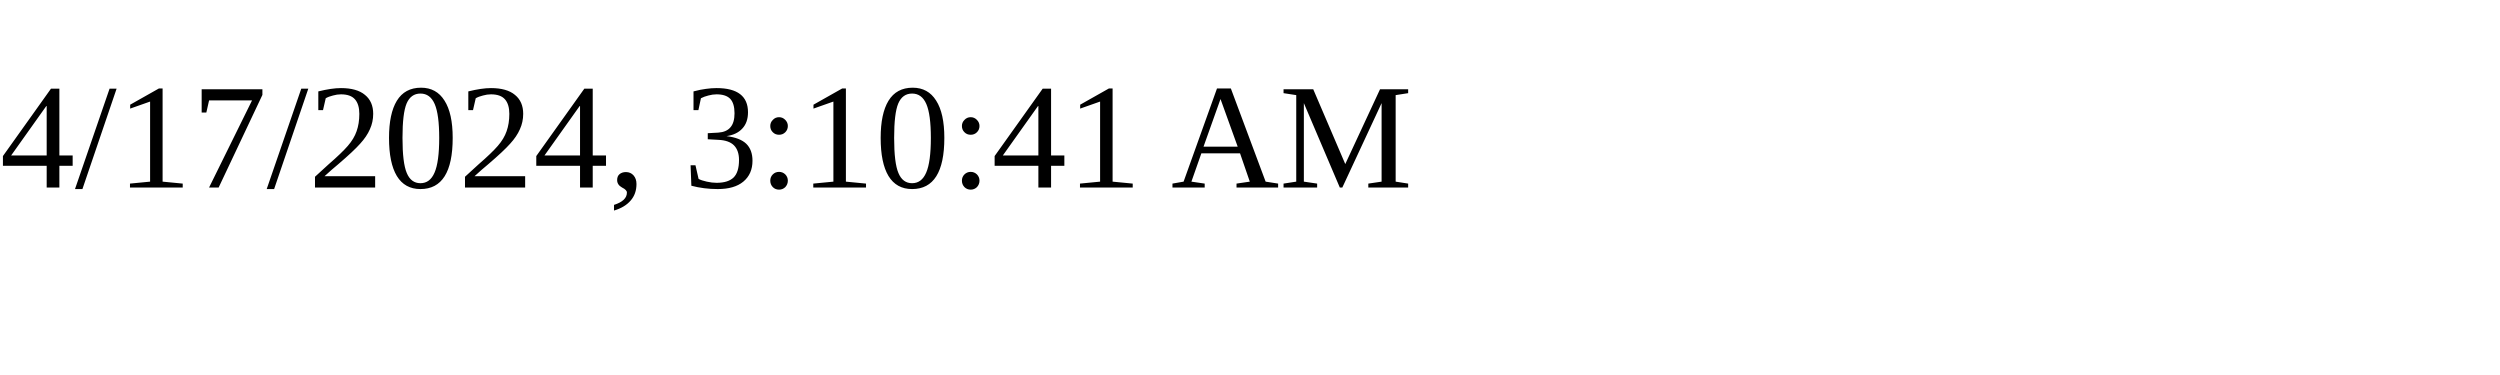
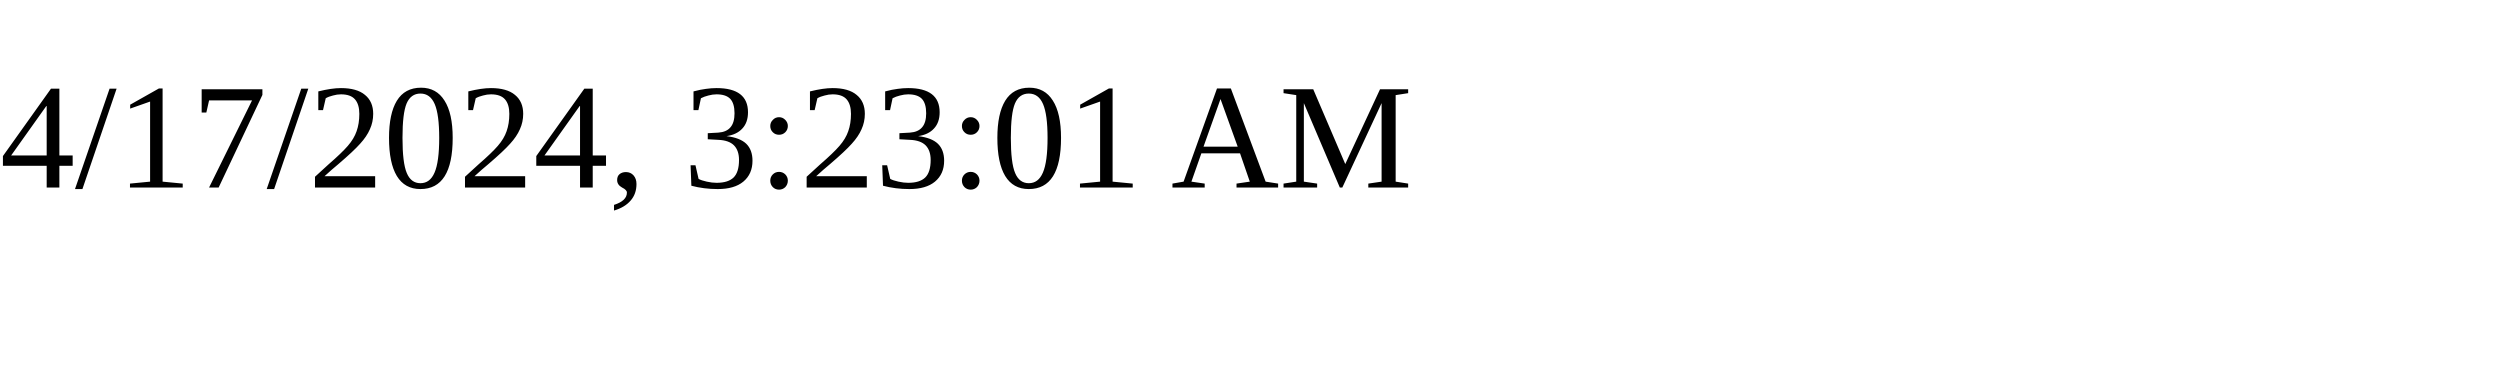
<svg xmlns="http://www.w3.org/2000/svg" height="30" width="200">
-   <text x="0" y="15">4/17/2024, 3:10:41 AM</text>
+   <text x="0" y="15">4/17/2024, 3:23:01 AM</text>
</svg>
